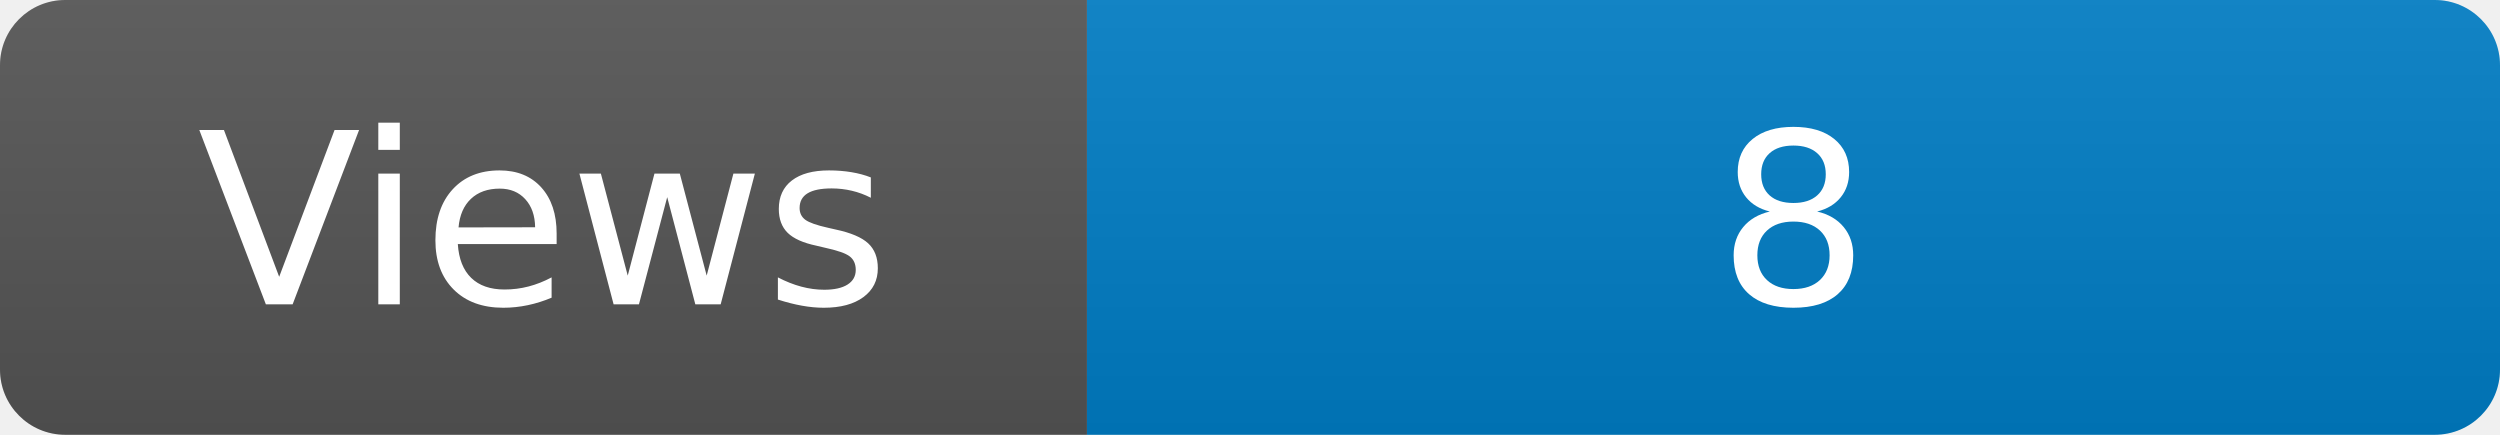
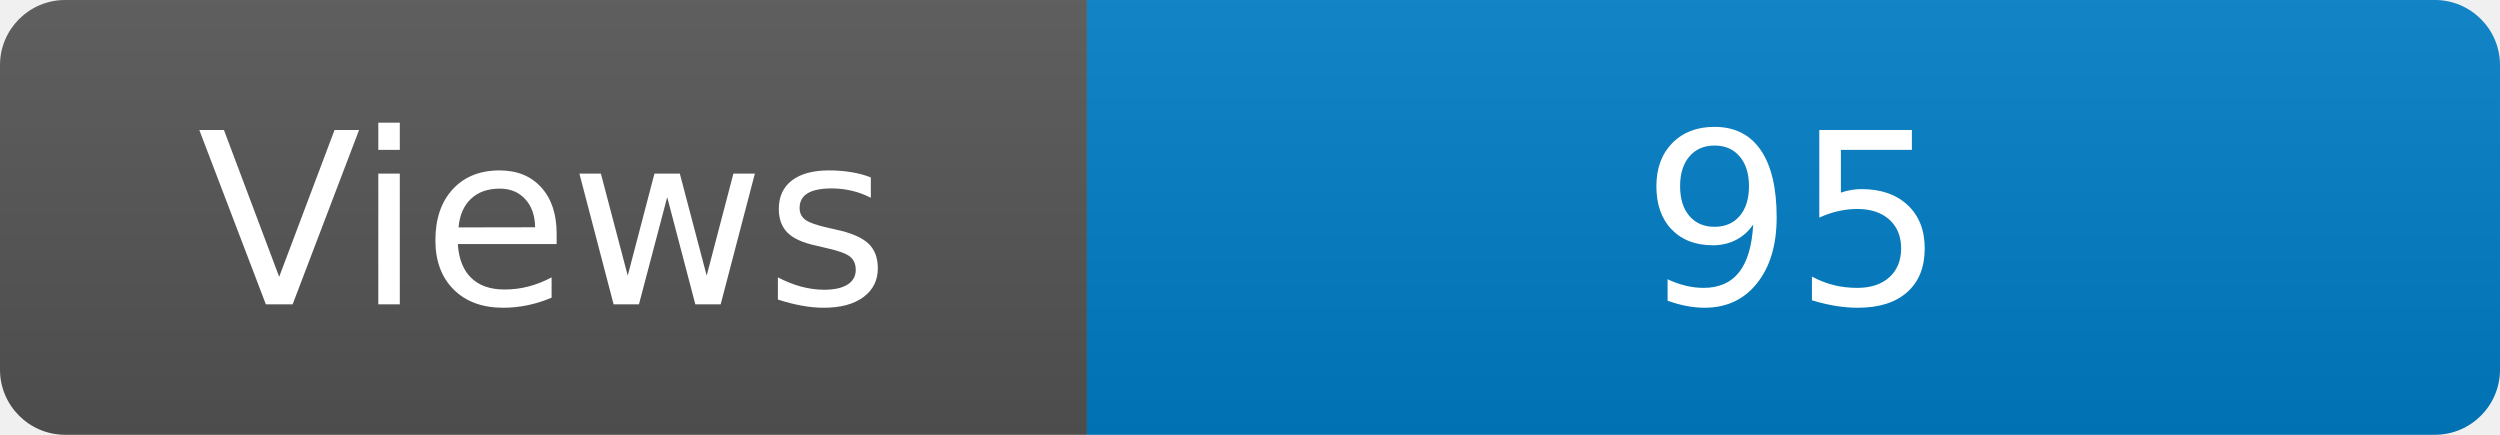
<svg xmlns="http://www.w3.org/2000/svg" width="115" height="20" role="img" aria-label="Maintained?: yes">
  <linearGradient id="s" x2="0" y2="100%">
    <stop offset="0" stop-color="#bbb" stop-opacity=".1" />
    <stop offset="1" stop-opacity=".1" />
  </linearGradient>
  <clipPath id="r">
    <rect width="115" height="20" rx="3" fill="#fff" />
  </clipPath>
  <g clip-path="url(#r)">
    <rect width="50" height="20" fill="#555" />
    <rect x="50" width="160" height="20" fill="#007ec6" />
    <rect width="115" height="20" fill="url(#s)" />
  </g>
  <g fill="#fff" text-anchor="middle" font-family="Verdana,Geneva,DejaVu Sans,sans-serif" font-size="110">
    <text x="250" y="140" transform="scale(.1)" fill="#fff">Views</text>
-     <text x="825" y="140" transform="scale(.1)" fill="#fff">8</text>
+     <text x="825" y="140" transform="scale(.1)" fill="#fff">95</text>
  </g>
</svg>
